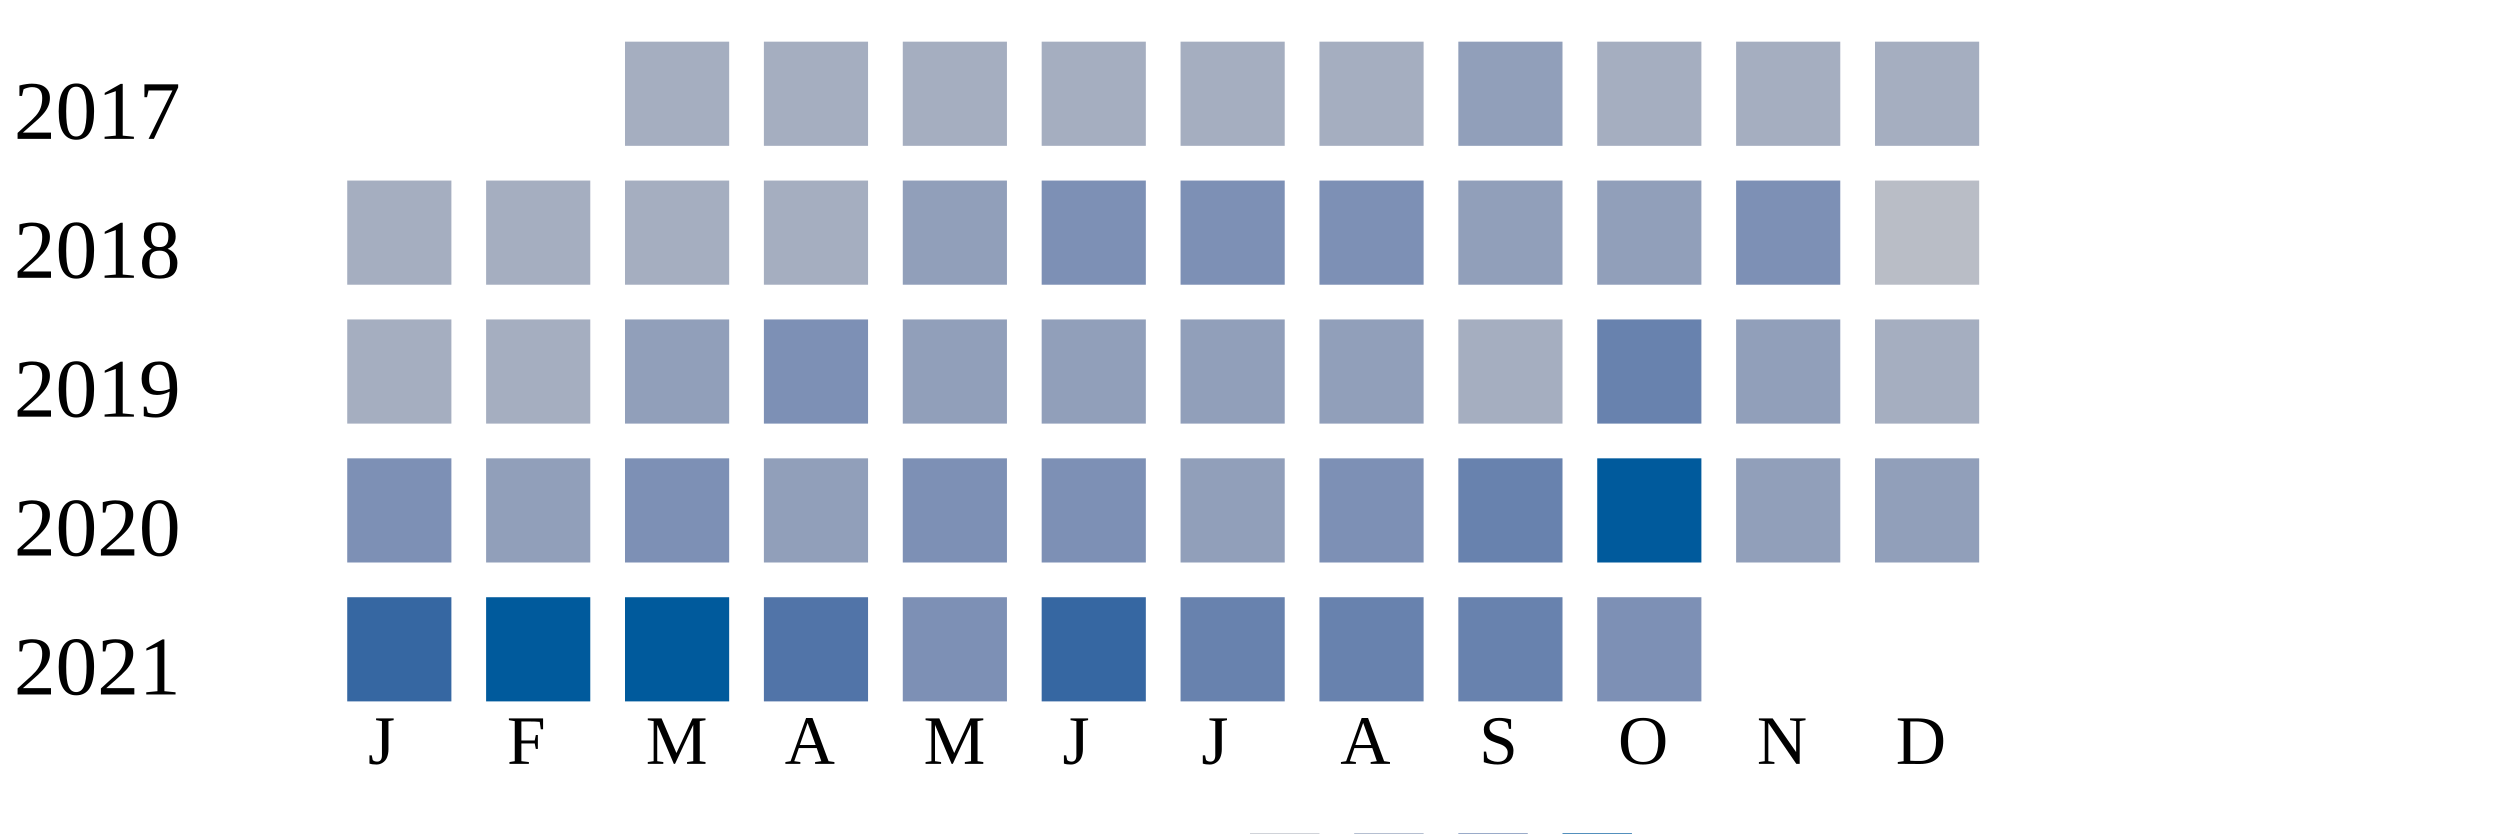
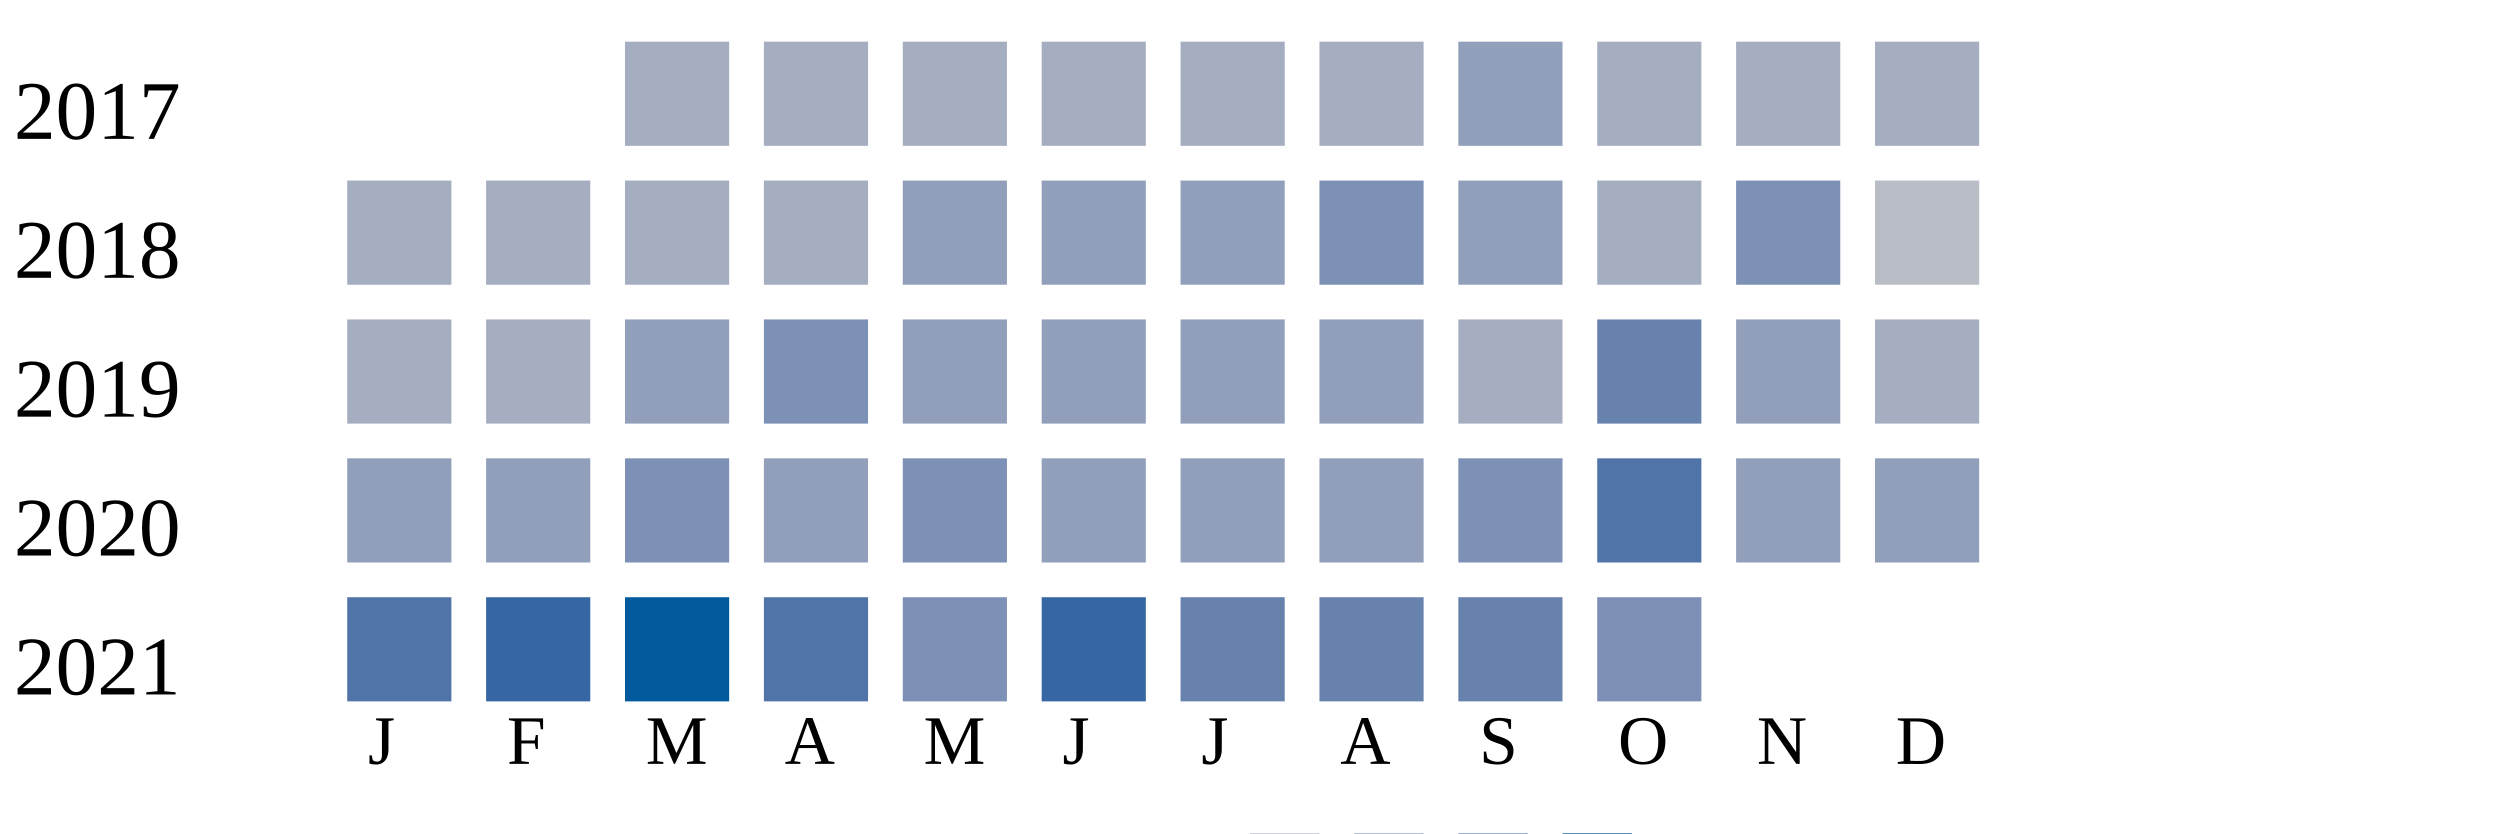
<svg xmlns="http://www.w3.org/2000/svg" width="360" height="120">
  <g transform="translate(0 0)">
    <text x="2" y="20">2017</text>
    <rect x="90" y="6" width="15" height="15" fill="#a5aec0" />
    <rect x="110" y="6" width="15" height="15" fill="#a5aec0" />
    <rect x="130" y="6" width="15" height="15" fill="#a5aec0" />
    <rect x="150" y="6" width="15" height="15" fill="#a5aec0" />
    <rect x="170" y="6" width="15" height="15" fill="#a5aec0" />
    <rect x="190" y="6" width="15" height="15" fill="#a5aec0" />
    <rect x="210" y="6" width="15" height="15" fill="#919fba" />
    <rect x="230" y="6" width="15" height="15" fill="#a5aec0" />
    <rect x="250" y="6" width="15" height="15" fill="#a5aec0" />
    <rect x="270" y="6" width="15" height="15" fill="#a5aec0" />
  </g>
  <g transform="translate(0 20)">
    <text x="2" y="20">2018</text>
    <rect x="50" y="6" width="15" height="15" fill="#a5aec0" />
    <rect x="70" y="6" width="15" height="15" fill="#a5aec0" />
    <rect x="90" y="6" width="15" height="15" fill="#a5aec0" />
    <rect x="110" y="6" width="15" height="15" fill="#a5aec0" />
    <rect x="130" y="6" width="15" height="15" fill="#919fba" />
-     <rect x="150" y="6" width="15" height="15" fill="#7d90b5" />
-     <rect x="170" y="6" width="15" height="15" fill="#7d90b5" />
+     <rect x="150" y="6" width="15" height="15" fill="#919fba" />
+     <rect x="170" y="6" width="15" height="15" fill="#919fba" />
    <rect x="190" y="6" width="15" height="15" fill="#7d90b5" />
    <rect x="210" y="6" width="15" height="15" fill="#919fba" />
-     <rect x="230" y="6" width="15" height="15" fill="#919fba" />
+     <rect x="230" y="6" width="15" height="15" fill="#a5aec0" />
    <rect x="250" y="6" width="15" height="15" fill="#7d90b5" />
    <rect x="270" y="6" width="15" height="15" fill="#b9bdc6" />
  </g>
  <g transform="translate(0 40)">
    <text x="2" y="20">2019</text>
    <rect x="50" y="6" width="15" height="15" fill="#a5aec0" />
    <rect x="70" y="6" width="15" height="15" fill="#a5aec0" />
    <rect x="90" y="6" width="15" height="15" fill="#919fba" />
    <rect x="110" y="6" width="15" height="15" fill="#7d90b5" />
    <rect x="130" y="6" width="15" height="15" fill="#919fba" />
    <rect x="150" y="6" width="15" height="15" fill="#919fba" />
    <rect x="170" y="6" width="15" height="15" fill="#919fba" />
    <rect x="190" y="6" width="15" height="15" fill="#919fba" />
    <rect x="210" y="6" width="15" height="15" fill="#a5aec0" />
    <rect x="230" y="6" width="15" height="15" fill="#6882ae" />
    <rect x="250" y="6" width="15" height="15" fill="#919fba" />
    <rect x="270" y="6" width="15" height="15" fill="#a5aec0" />
  </g>
  <g transform="translate(0 60)">
    <text x="2" y="20">2020</text>
-     <rect x="50" y="6" width="15" height="15" fill="#7d90b5" />
+     <rect x="50" y="6" width="15" height="15" fill="#919fba" />
    <rect x="70" y="6" width="15" height="15" fill="#919fba" />
    <rect x="90" y="6" width="15" height="15" fill="#7d90b5" />
    <rect x="110" y="6" width="15" height="15" fill="#919fba" />
    <rect x="130" y="6" width="15" height="15" fill="#7d90b5" />
-     <rect x="150" y="6" width="15" height="15" fill="#7d90b5" />
+     <rect x="150" y="6" width="15" height="15" fill="#919fba" />
    <rect x="170" y="6" width="15" height="15" fill="#919fba" />
-     <rect x="190" y="6" width="15" height="15" fill="#7d90b5" />
-     <rect x="210" y="6" width="15" height="15" fill="#6882ae" />
-     <rect x="230" y="6" width="15" height="15" fill="#005a9c" />
+     <rect x="190" y="6" width="15" height="15" fill="#919fba" />
+     <rect x="210" y="6" width="15" height="15" fill="#7d90b5" />
+     <rect x="230" y="6" width="15" height="15" fill="#5174a8" />
    <rect x="250" y="6" width="15" height="15" fill="#919fba" />
    <rect x="270" y="6" width="15" height="15" fill="#919fba" />
  </g>
  <g transform="translate(0 80)">
    <text x="2" y="20">2021</text>
-     <rect x="50" y="6" width="15" height="15" fill="#3667a2" />
-     <rect x="70" y="6" width="15" height="15" fill="#005a9c" />
+     <rect x="50" y="6" width="15" height="15" fill="#5174a8" />
+     <rect x="70" y="6" width="15" height="15" fill="#3667a2" />
    <rect x="90" y="6" width="15" height="15" fill="#005a9c" />
    <rect x="110" y="6" width="15" height="15" fill="#5174a8" />
    <rect x="130" y="6" width="15" height="15" fill="#7d90b5" />
    <rect x="150" y="6" width="15" height="15" fill="#3667a2" />
    <rect x="170" y="6" width="15" height="15" fill="#6882ae" />
    <rect x="190" y="6" width="15" height="15" fill="#6882ae" />
    <rect x="210" y="6" width="15" height="15" fill="#6882ae" />
    <rect x="230" y="6" width="15" height="15" fill="#7d90b5" />
  </g>
  <text style="font-size: 10px; text-align: center" x="53" y="110">J</text>
  <text style="font-size: 10px; text-align: center" x="73" y="110">F</text>
  <text style="font-size: 10px; text-align: center" x="93" y="110">M</text>
  <text style="font-size: 10px; text-align: center" x="113" y="110">A</text>
  <text style="font-size: 10px; text-align: center" x="133" y="110">M</text>
  <text style="font-size: 10px; text-align: center" x="153" y="110">J</text>
  <text style="font-size: 10px; text-align: center" x="173" y="110">J</text>
  <text style="font-size: 10px; text-align: center" x="193" y="110">A</text>
  <text style="font-size: 10px; text-align: center" x="213" y="110">S</text>
  <text style="font-size: 10px; text-align: center" x="233" y="110">O</text>
  <text style="font-size: 10px; text-align: center" x="253" y="110">N</text>
  <text style="font-size: 10px; text-align: center" x="273" y="110">D</text>
  <text style="font-size: 10px;" x="155" y="129">Less</text>
  <rect fill="#b9bdc6" width="10" height="10" x="180" y="120" />
  <rect fill="#919fba" width="10" height="10" x="195" y="120" />
  <rect fill="#6882ae" width="10" height="10" x="210" y="120" />
  <rect fill="#005a9c" width="10" height="10" x="225" y="120" />
  <text x="240" y="129" style="font-size: 10px;">More</text>
</svg>
